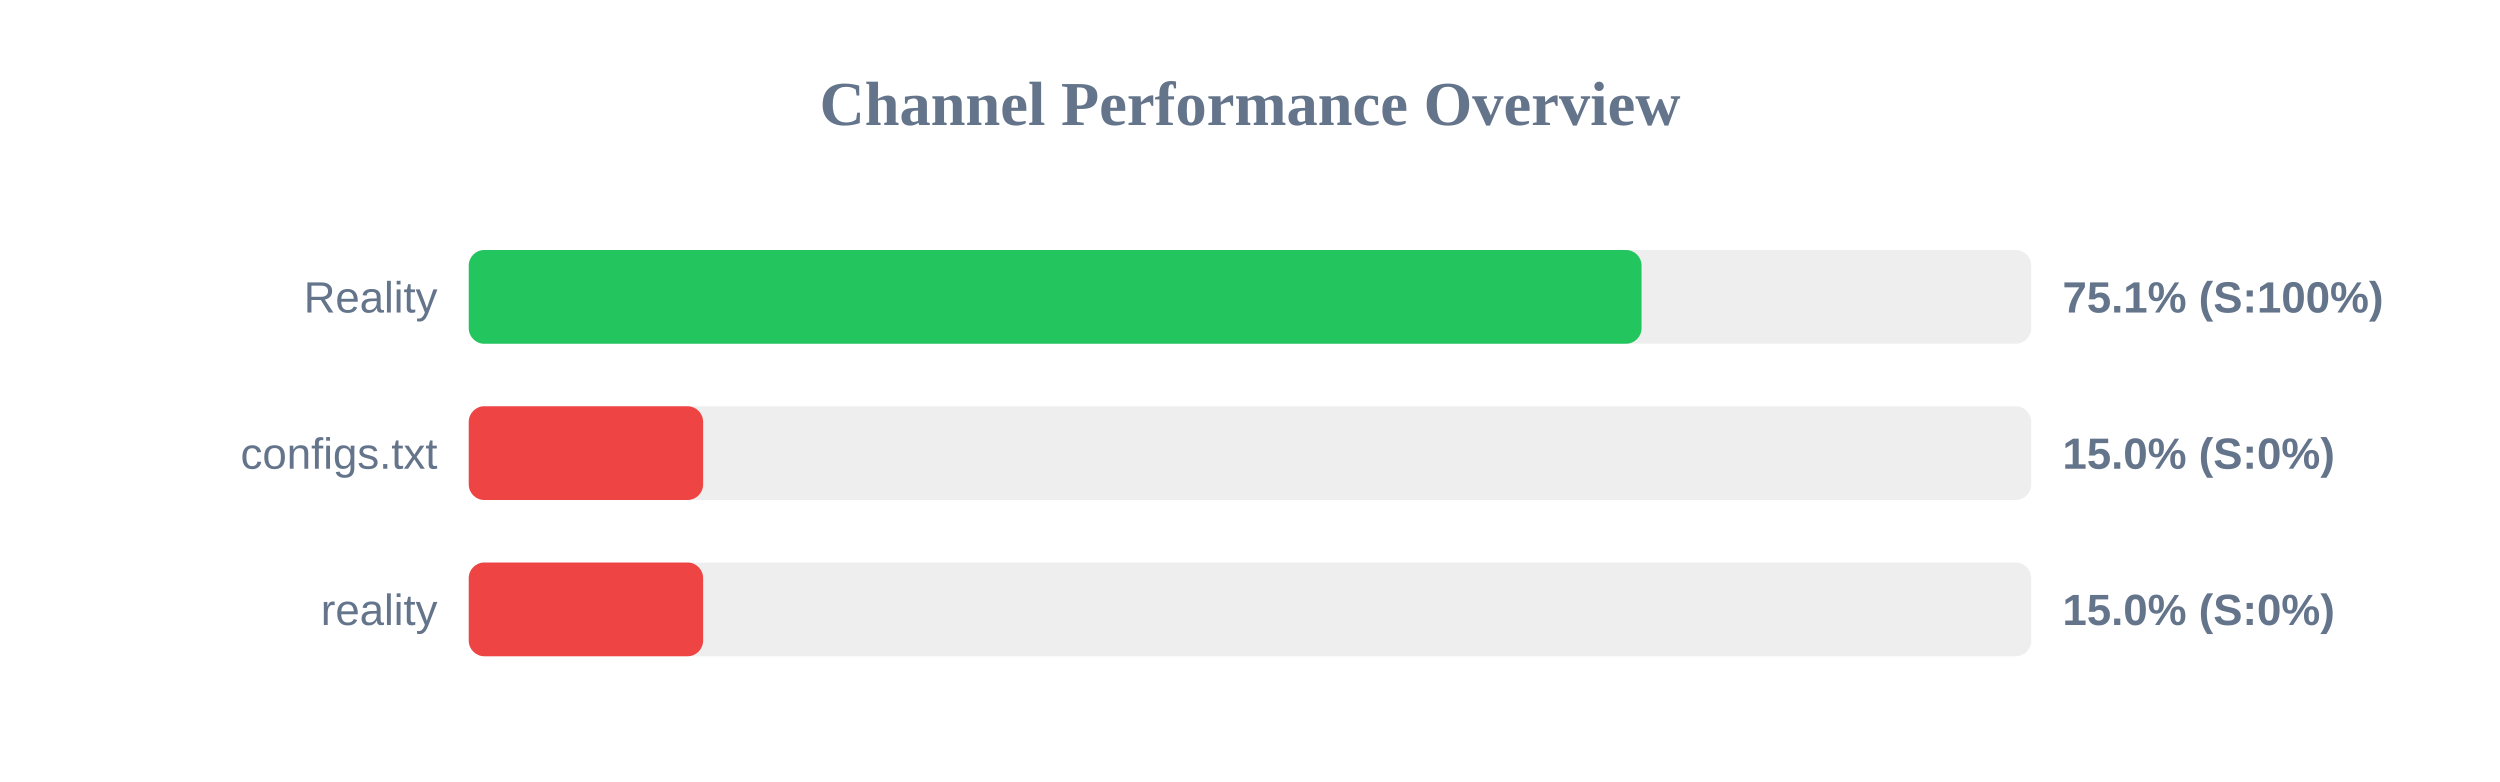
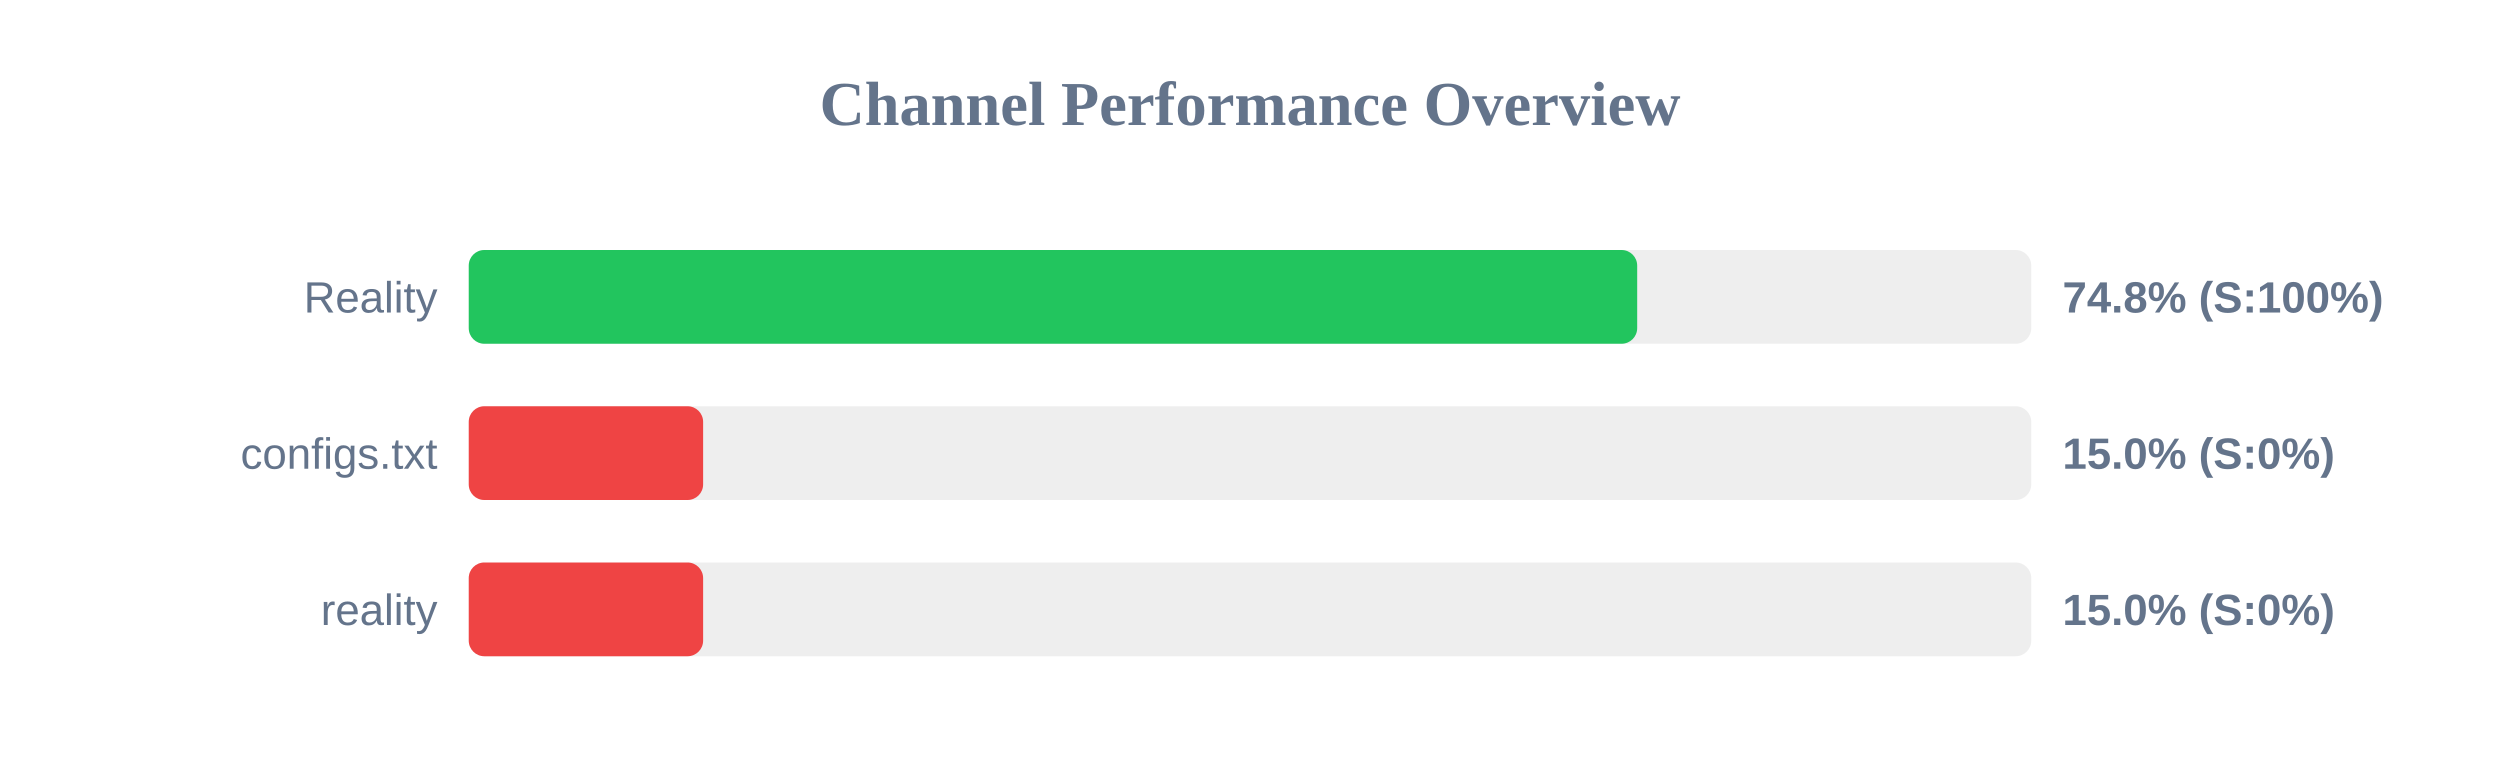
<svg xmlns="http://www.w3.org/2000/svg" width="800" height="250" version="1.1">
  <style>
        .row { font: 14px Arial; fill: #64748b; }
        .score { font: bold 14px Arial; fill: #64748b; }
    </style>
  <text x="400" y="40" text-anchor="middle" font-size="20px" font-weight="bold" fill="#64748b">Channel Performance Overview</text>
  <rect x="150" y="80" width="500" height="30" fill="#eee" rx="5" />
-   <rect x="150" y="80" width="375.3" height="30" fill="#22c55e" rx="5" />
+   <rect x="150" y="80" width="373.9" height="30" fill="#22c55e" rx="5" />
  <text x="140" y="100" text-anchor="end" class="row">Reality</text>
-   <text x="660" y="100" text-anchor="start" class="score">75.1% (S:100%)</text>
+   <text x="660" y="100" text-anchor="start" class="score">74.8% (S:100%)</text>
  <rect x="150" y="130" width="500" height="30" fill="#eee" rx="5" />
  <rect x="150" y="130" width="75.0" height="30" fill="#ef4444" rx="5" />
  <text x="140" y="150" text-anchor="end" class="row">configs.txt</text>
  <text x="660" y="150" text-anchor="start" class="score">15.0% (S:0%)</text>
  <rect x="150" y="180" width="500" height="30" fill="#eee" rx="5" />
  <rect x="150" y="180" width="75.0" height="30" fill="#ef4444" rx="5" />
  <text x="140" y="200" text-anchor="end" class="row">reality</text>
  <text x="660" y="200" text-anchor="start" class="score">15.0% (S:0%)</text>
</svg>
